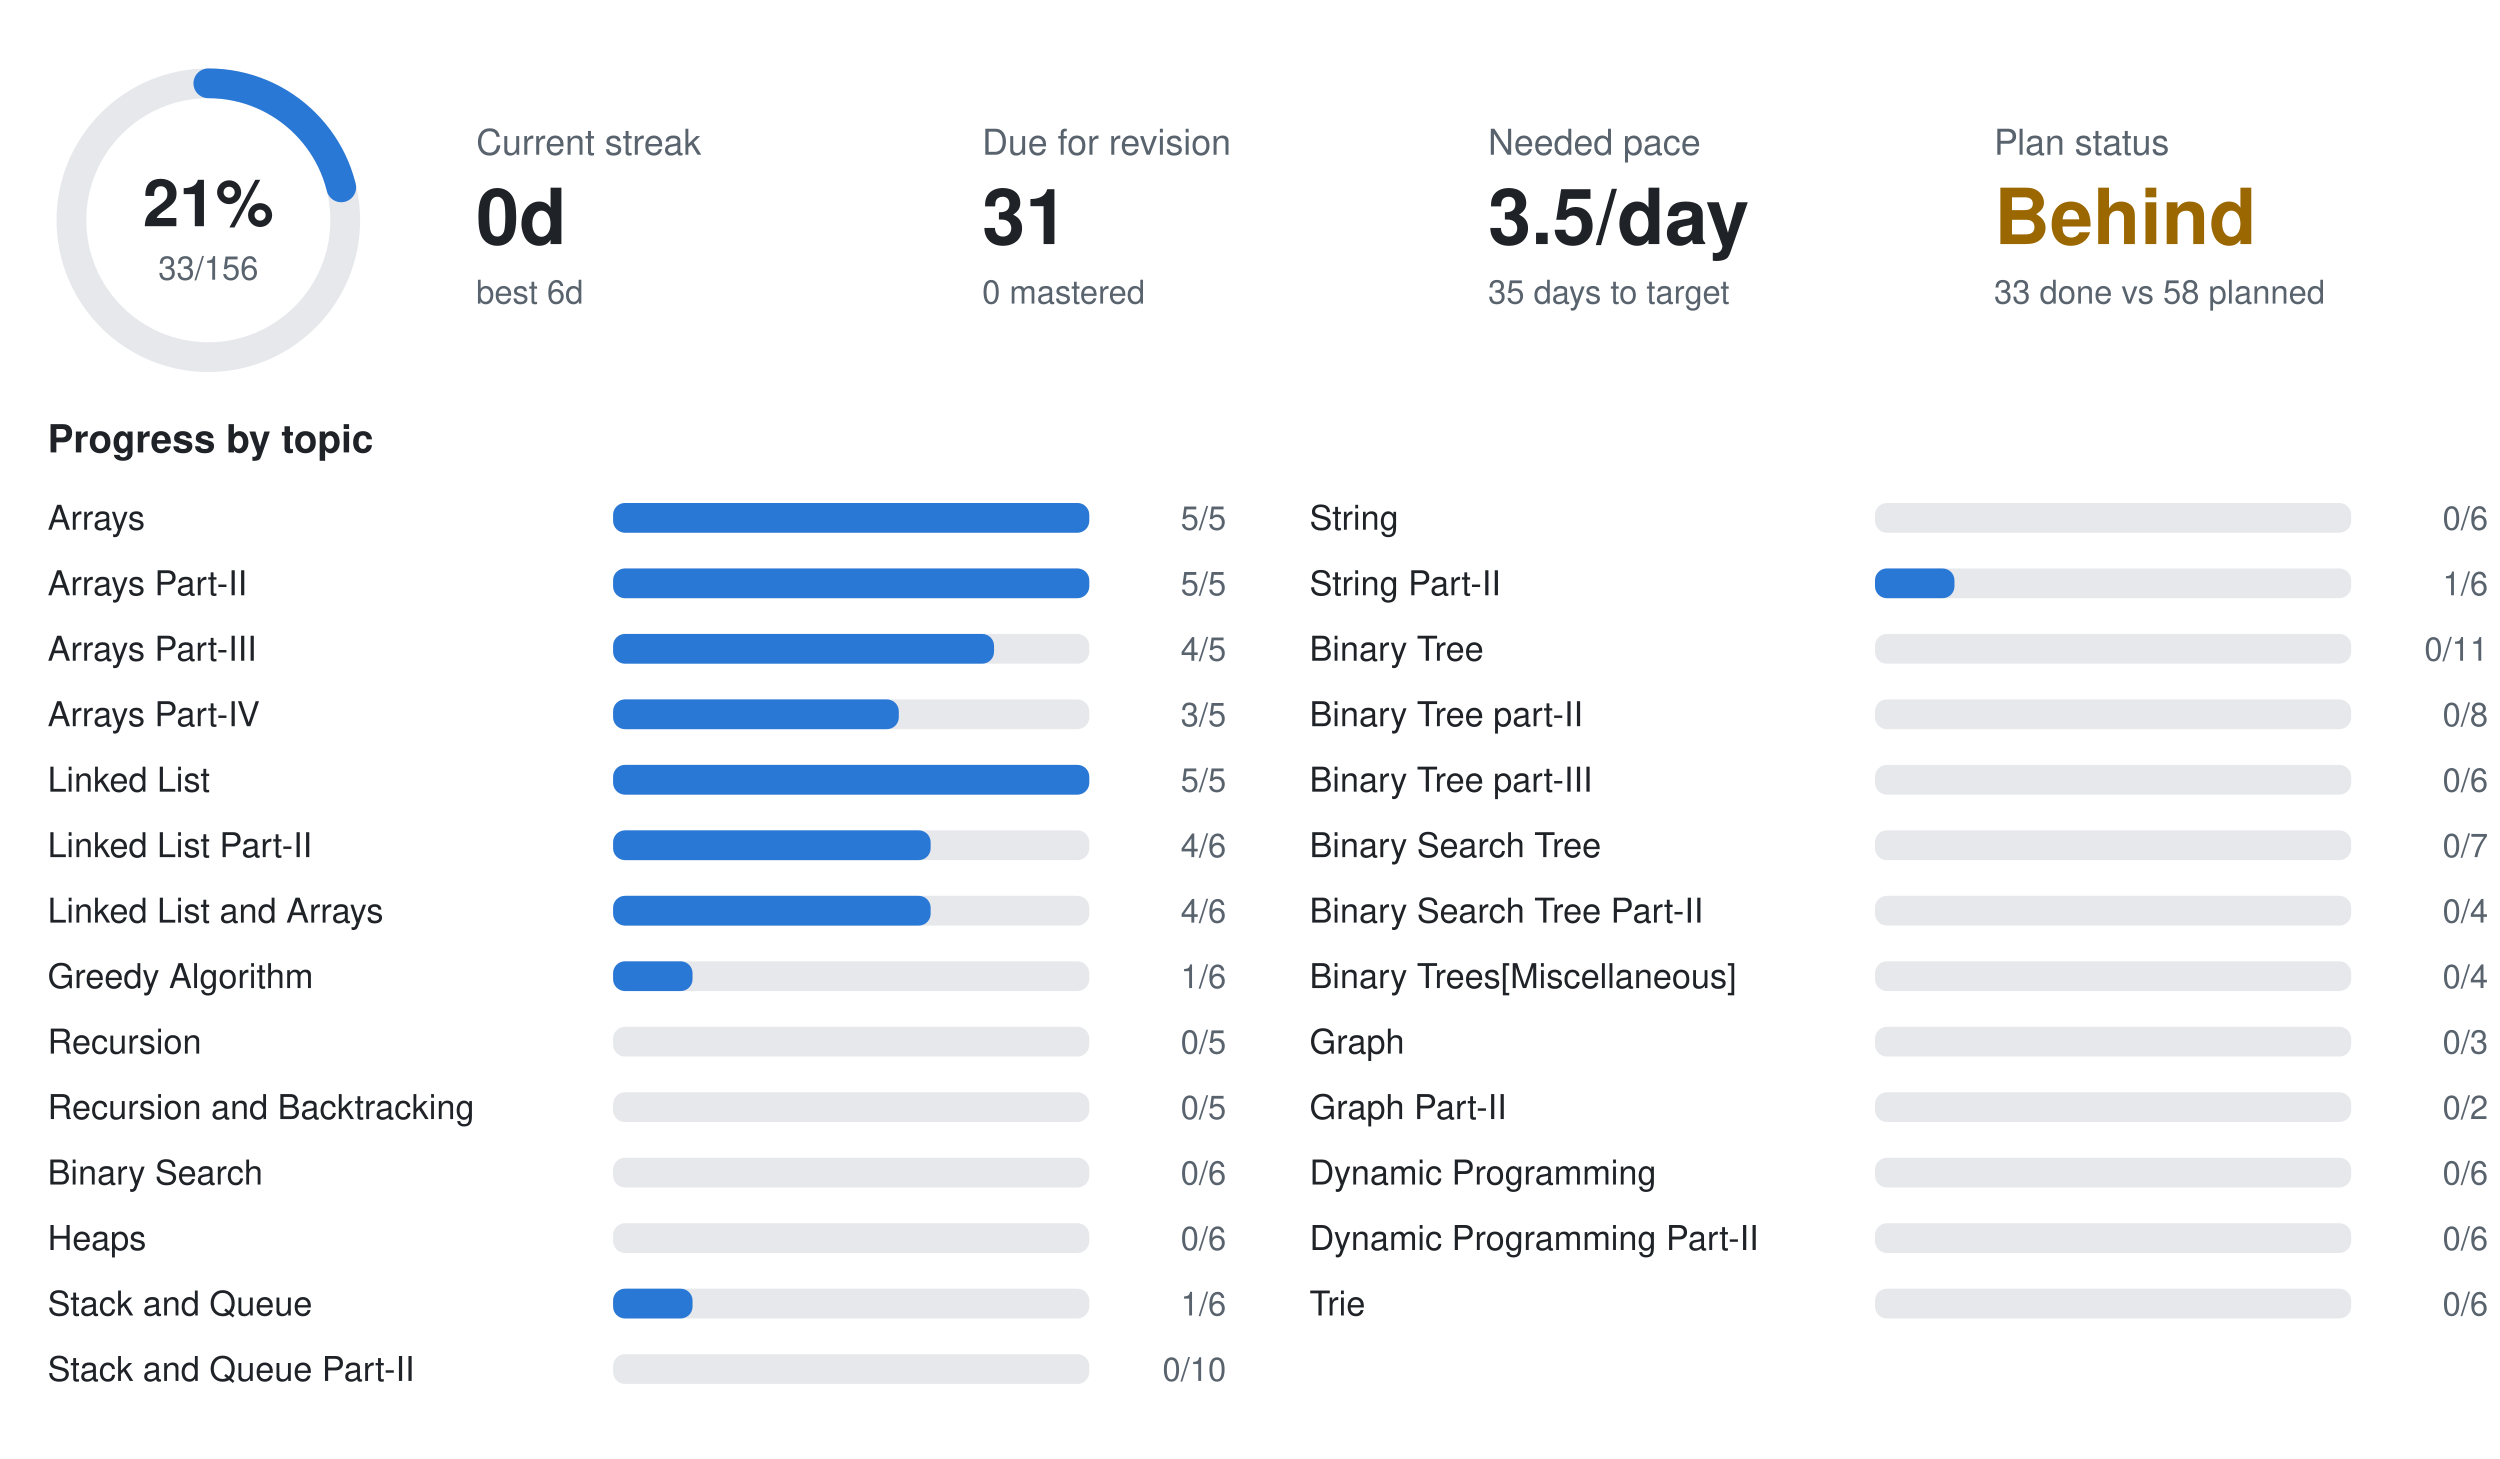
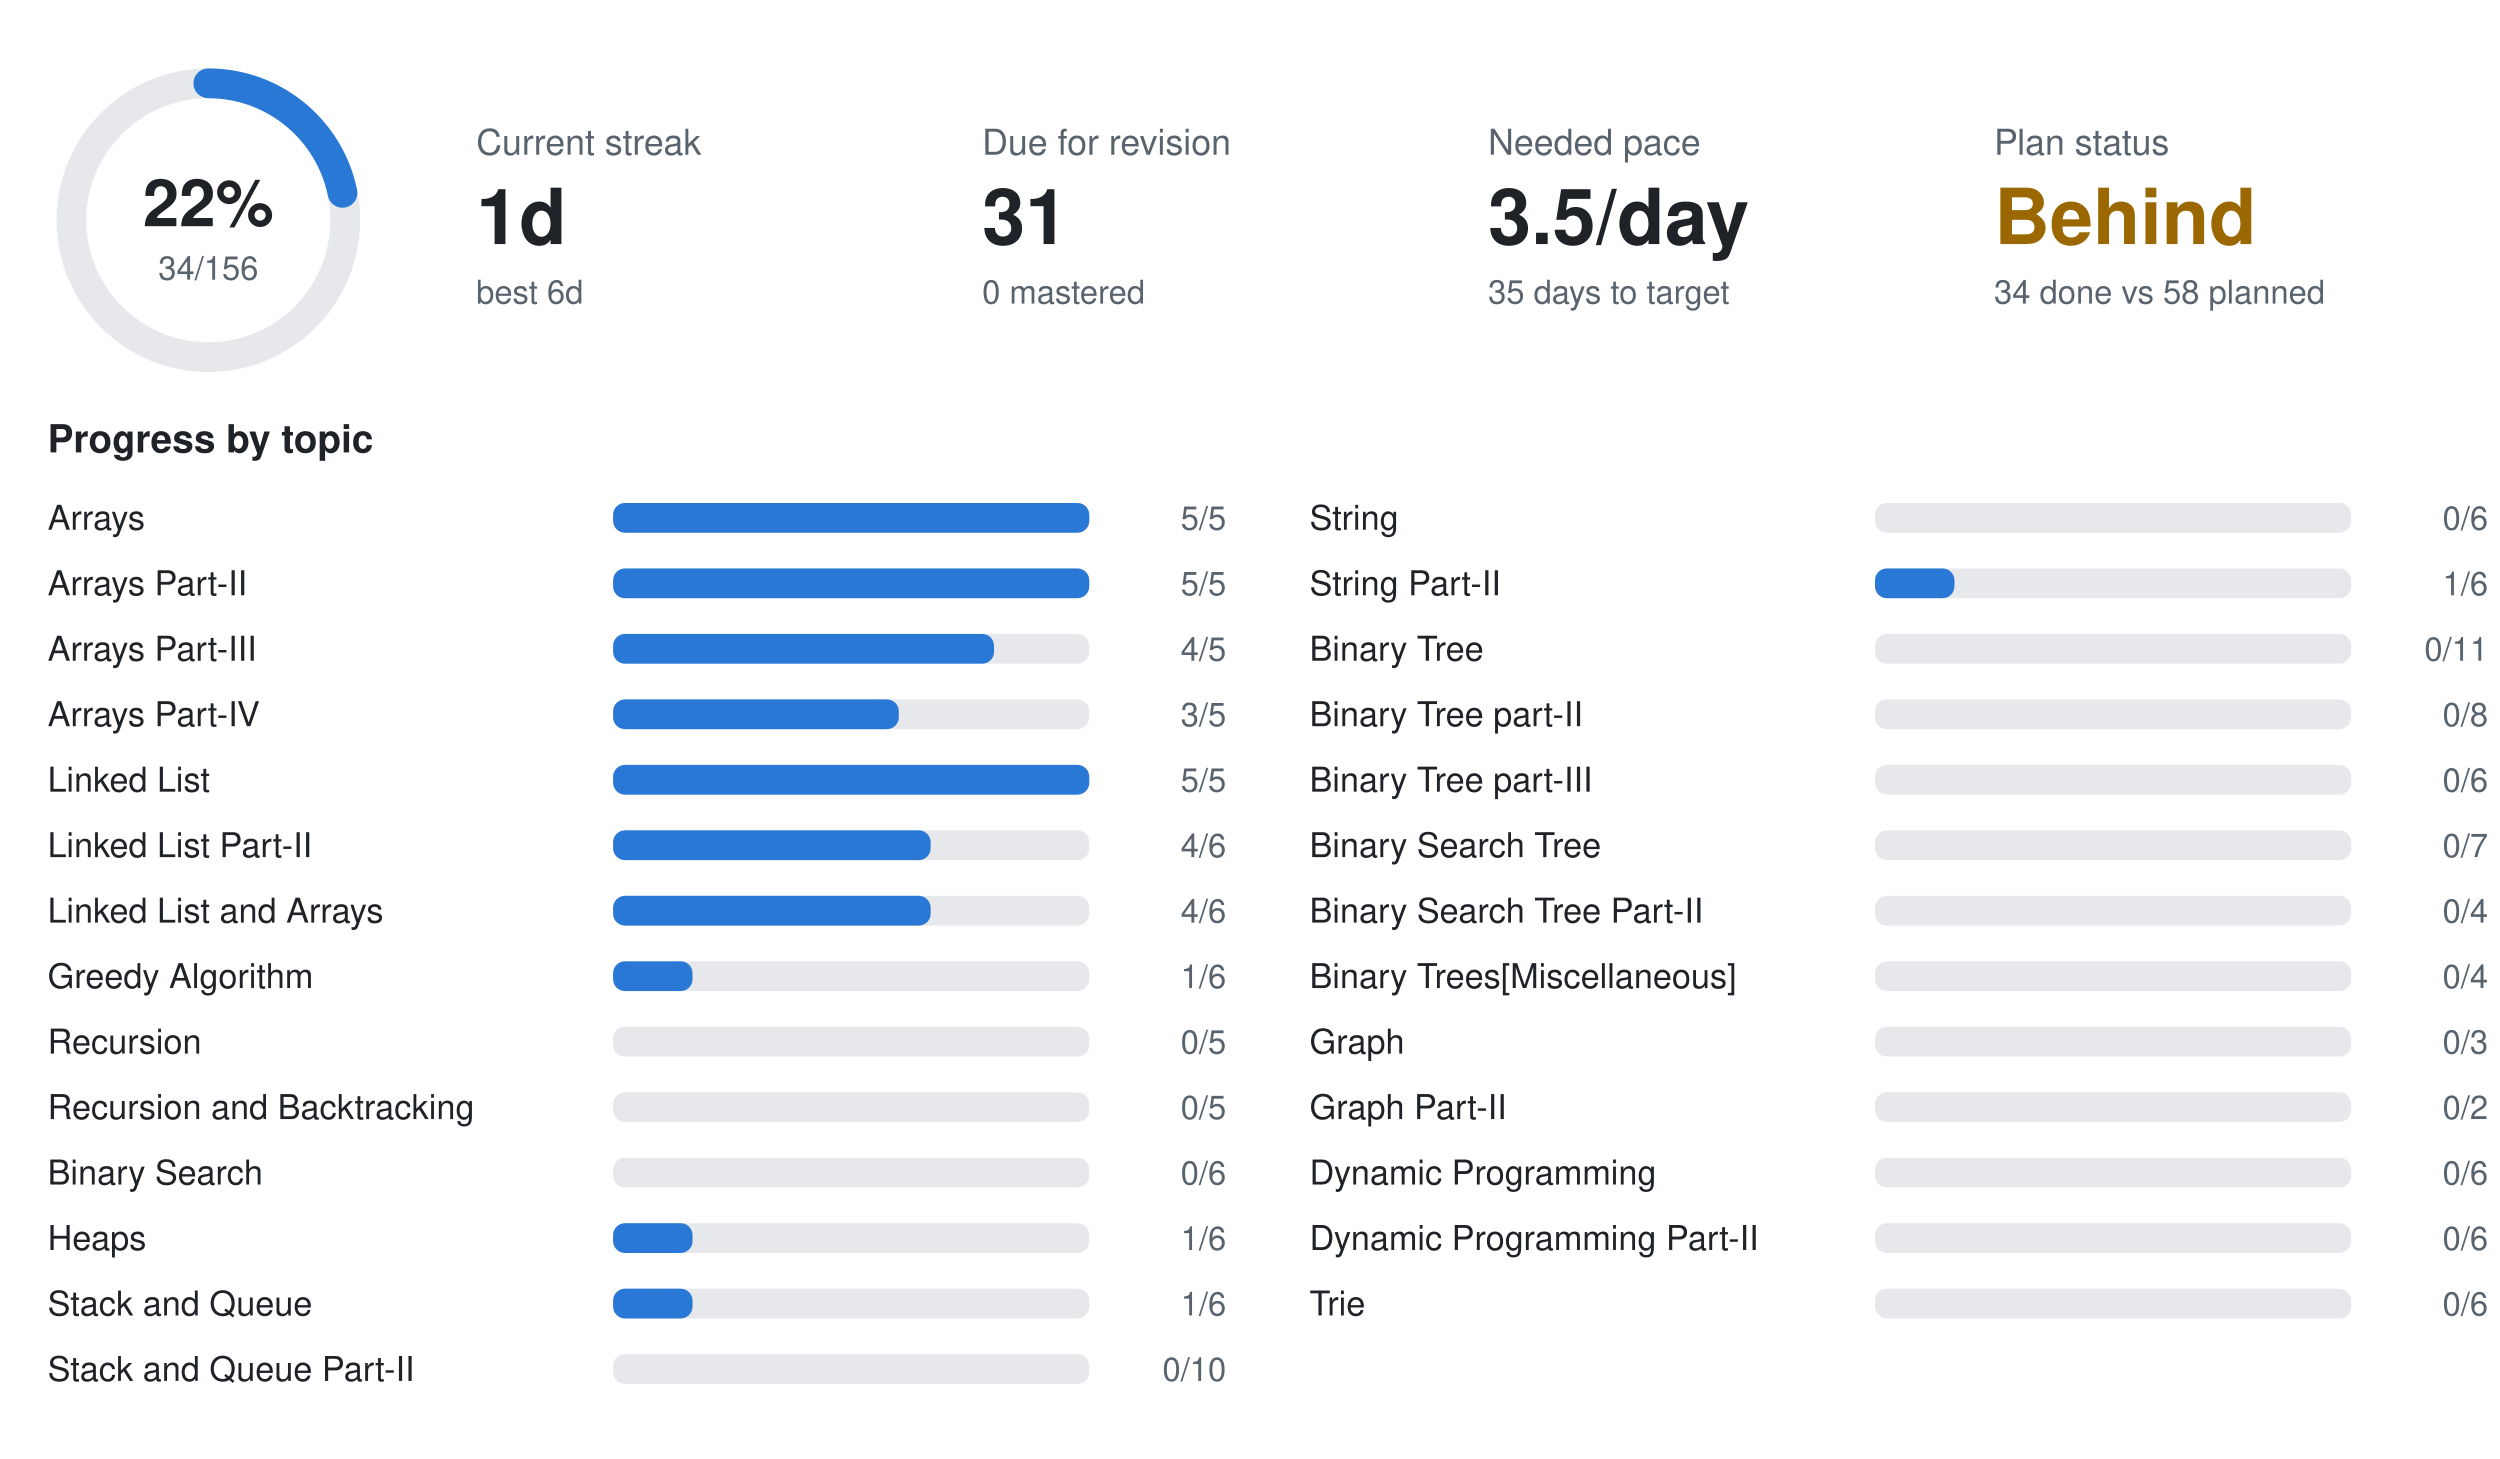
<svg xmlns="http://www.w3.org/2000/svg" width="840" height="490" viewBox="0 0 840 490" font-family="-apple-system,BlinkMacSystemFont,Segoe UI,Helvetica,Arial,sans-serif">
  <circle cx="70" cy="74" r="46" fill="none" stroke="#e6e8eb" stroke-width="10" />
-   <circle cx="70" cy="74" r="46" fill="none" stroke="#2a78d6" stroke-width="10" stroke-linecap="round" stroke-dasharray="61.1 289.0" transform="rotate(-90 70 74)" />
-   <text x="70" y="76" text-anchor="middle" font-size="22" font-weight="700" fill="#1f2328">21%</text>
-   <text x="70" y="94" text-anchor="middle" font-size="11" fill="#59636e">33/156</text>
+   <circle cx="70" cy="74" r="46" fill="none" stroke="#2a78d6" stroke-width="10" stroke-linecap="round" stroke-dasharray="63.0 289.0" transform="rotate(-90 70 74)" />
+   <text x="70" y="76" text-anchor="middle" font-size="22" font-weight="700" fill="#1f2328">22%</text>
+   <text x="70" y="94" text-anchor="middle" font-size="11" fill="#59636e">34/156</text>
  <text x="160" y="52" font-size="12" fill="#59636e">Current streak</text>
-   <text x="160" y="82" font-size="26" font-weight="700" fill="#1f2328">0d</text>
+   <text x="160" y="82" font-size="26" font-weight="700" fill="#1f2328">1d</text>
  <text x="160" y="102" font-size="11" fill="#59636e">best 6d</text>
  <text x="330" y="52" font-size="12" fill="#59636e">Due for revision</text>
  <text x="330" y="82" font-size="26" font-weight="700" fill="#1f2328">31</text>
  <text x="330" y="102" font-size="11" fill="#59636e">0 mastered</text>
  <text x="500" y="52" font-size="12" fill="#59636e">Needed pace</text>
  <text x="500" y="82" font-size="26" font-weight="700" fill="#1f2328">3.5/day</text>
  <text x="500" y="102" font-size="11" fill="#59636e">35 days to target</text>
  <text x="670" y="52" font-size="12" fill="#59636e">Plan status</text>
  <text x="670" y="82" font-size="26" font-weight="700" fill="#9a6700">Behind</text>
-   <text x="670" y="102" font-size="11" fill="#59636e">33 done vs 58 planned</text>
+   <text x="670" y="102" font-size="11" fill="#59636e">34 done vs 58 planned</text>
  <text x="16" y="152" font-size="13" font-weight="600" fill="#1f2328">Progress by topic</text>
  <text x="16" y="178" font-size="11.5" fill="#1f2328">Arrays</text>
  <rect x="206" y="169" width="160" height="10" rx="4" fill="#e6e8eb" />
  <rect x="206" y="169" width="160.0" height="10" rx="4" fill="#2a78d6" />
  <text x="412" y="178" text-anchor="end" font-size="11" fill="#59636e">5/5</text>
  <text x="16" y="200" font-size="11.5" fill="#1f2328">Arrays Part-II</text>
  <rect x="206" y="191" width="160" height="10" rx="4" fill="#e6e8eb" />
  <rect x="206" y="191" width="160.0" height="10" rx="4" fill="#2a78d6" />
  <text x="412" y="200" text-anchor="end" font-size="11" fill="#59636e">5/5</text>
  <text x="16" y="222" font-size="11.5" fill="#1f2328">Arrays Part-III</text>
  <rect x="206" y="213" width="160" height="10" rx="4" fill="#e6e8eb" />
  <rect x="206" y="213" width="128.0" height="10" rx="4" fill="#2a78d6" />
  <text x="412" y="222" text-anchor="end" font-size="11" fill="#59636e">4/5</text>
  <text x="16" y="244" font-size="11.5" fill="#1f2328">Arrays Part-IV</text>
  <rect x="206" y="235" width="160" height="10" rx="4" fill="#e6e8eb" />
  <rect x="206" y="235" width="96.0" height="10" rx="4" fill="#2a78d6" />
  <text x="412" y="244" text-anchor="end" font-size="11" fill="#59636e">3/5</text>
  <text x="16" y="266" font-size="11.5" fill="#1f2328">Linked List</text>
  <rect x="206" y="257" width="160" height="10" rx="4" fill="#e6e8eb" />
  <rect x="206" y="257" width="160.0" height="10" rx="4" fill="#2a78d6" />
  <text x="412" y="266" text-anchor="end" font-size="11" fill="#59636e">5/5</text>
  <text x="16" y="288" font-size="11.5" fill="#1f2328">Linked List Part-II</text>
  <rect x="206" y="279" width="160" height="10" rx="4" fill="#e6e8eb" />
  <rect x="206" y="279" width="106.7" height="10" rx="4" fill="#2a78d6" />
  <text x="412" y="288" text-anchor="end" font-size="11" fill="#59636e">4/6</text>
  <text x="16" y="310" font-size="11.5" fill="#1f2328">Linked List and Arrays</text>
  <rect x="206" y="301" width="160" height="10" rx="4" fill="#e6e8eb" />
  <rect x="206" y="301" width="106.7" height="10" rx="4" fill="#2a78d6" />
  <text x="412" y="310" text-anchor="end" font-size="11" fill="#59636e">4/6</text>
  <text x="16" y="332" font-size="11.5" fill="#1f2328">Greedy Algorithm</text>
  <rect x="206" y="323" width="160" height="10" rx="4" fill="#e6e8eb" />
  <rect x="206" y="323" width="26.7" height="10" rx="4" fill="#2a78d6" />
  <text x="412" y="332" text-anchor="end" font-size="11" fill="#59636e">1/6</text>
  <text x="16" y="354" font-size="11.5" fill="#1f2328">Recursion</text>
  <rect x="206" y="345" width="160" height="10" rx="4" fill="#e6e8eb" />
  <text x="412" y="354" text-anchor="end" font-size="11" fill="#59636e">0/5</text>
  <text x="16" y="376" font-size="11.5" fill="#1f2328">Recursion and Backtracking</text>
  <rect x="206" y="367" width="160" height="10" rx="4" fill="#e6e8eb" />
  <text x="412" y="376" text-anchor="end" font-size="11" fill="#59636e">0/5</text>
  <text x="16" y="398" font-size="11.5" fill="#1f2328">Binary Search</text>
  <rect x="206" y="389" width="160" height="10" rx="4" fill="#e6e8eb" />
  <text x="412" y="398" text-anchor="end" font-size="11" fill="#59636e">0/6</text>
  <text x="16" y="420" font-size="11.5" fill="#1f2328">Heaps</text>
  <rect x="206" y="411" width="160" height="10" rx="4" fill="#e6e8eb" />
-   <text x="412" y="420" text-anchor="end" font-size="11" fill="#59636e">0/6</text>
+   <rect x="206" y="411" width="26.7" height="10" rx="4" fill="#2a78d6" />
+   <text x="412" y="420" text-anchor="end" font-size="11" fill="#59636e">1/6</text>
  <text x="16" y="442" font-size="11.5" fill="#1f2328">Stack and Queue</text>
  <rect x="206" y="433" width="160" height="10" rx="4" fill="#e6e8eb" />
  <rect x="206" y="433" width="26.7" height="10" rx="4" fill="#2a78d6" />
  <text x="412" y="442" text-anchor="end" font-size="11" fill="#59636e">1/6</text>
  <text x="16" y="464" font-size="11.5" fill="#1f2328">Stack and Queue Part-II</text>
  <rect x="206" y="455" width="160" height="10" rx="4" fill="#e6e8eb" />
  <text x="412" y="464" text-anchor="end" font-size="11" fill="#59636e">0/10</text>
  <text x="440" y="178" font-size="11.5" fill="#1f2328">String</text>
  <rect x="630" y="169" width="160" height="10" rx="4" fill="#e6e8eb" />
  <text x="836" y="178" text-anchor="end" font-size="11" fill="#59636e">0/6</text>
  <text x="440" y="200" font-size="11.5" fill="#1f2328">String Part-II</text>
  <rect x="630" y="191" width="160" height="10" rx="4" fill="#e6e8eb" />
  <rect x="630" y="191" width="26.7" height="10" rx="4" fill="#2a78d6" />
  <text x="836" y="200" text-anchor="end" font-size="11" fill="#59636e">1/6</text>
  <text x="440" y="222" font-size="11.5" fill="#1f2328">Binary Tree</text>
  <rect x="630" y="213" width="160" height="10" rx="4" fill="#e6e8eb" />
  <text x="836" y="222" text-anchor="end" font-size="11" fill="#59636e">0/11</text>
  <text x="440" y="244" font-size="11.5" fill="#1f2328">Binary Tree part-II</text>
  <rect x="630" y="235" width="160" height="10" rx="4" fill="#e6e8eb" />
  <text x="836" y="244" text-anchor="end" font-size="11" fill="#59636e">0/8</text>
  <text x="440" y="266" font-size="11.5" fill="#1f2328">Binary Tree part-III</text>
  <rect x="630" y="257" width="160" height="10" rx="4" fill="#e6e8eb" />
  <text x="836" y="266" text-anchor="end" font-size="11" fill="#59636e">0/6</text>
  <text x="440" y="288" font-size="11.5" fill="#1f2328">Binary Search Tree</text>
  <rect x="630" y="279" width="160" height="10" rx="4" fill="#e6e8eb" />
  <text x="836" y="288" text-anchor="end" font-size="11" fill="#59636e">0/7</text>
  <text x="440" y="310" font-size="11.5" fill="#1f2328">Binary Search Tree Part-II</text>
  <rect x="630" y="301" width="160" height="10" rx="4" fill="#e6e8eb" />
  <text x="836" y="310" text-anchor="end" font-size="11" fill="#59636e">0/4</text>
  <text x="440" y="332" font-size="11.5" fill="#1f2328">Binary Trees[Miscellaneous]</text>
  <rect x="630" y="323" width="160" height="10" rx="4" fill="#e6e8eb" />
  <text x="836" y="332" text-anchor="end" font-size="11" fill="#59636e">0/4</text>
  <text x="440" y="354" font-size="11.5" fill="#1f2328">Graph</text>
  <rect x="630" y="345" width="160" height="10" rx="4" fill="#e6e8eb" />
  <text x="836" y="354" text-anchor="end" font-size="11" fill="#59636e">0/3</text>
  <text x="440" y="376" font-size="11.5" fill="#1f2328">Graph Part-II</text>
  <rect x="630" y="367" width="160" height="10" rx="4" fill="#e6e8eb" />
  <text x="836" y="376" text-anchor="end" font-size="11" fill="#59636e">0/2</text>
  <text x="440" y="398" font-size="11.5" fill="#1f2328">Dynamic Programming</text>
  <rect x="630" y="389" width="160" height="10" rx="4" fill="#e6e8eb" />
  <text x="836" y="398" text-anchor="end" font-size="11" fill="#59636e">0/6</text>
  <text x="440" y="420" font-size="11.5" fill="#1f2328">Dynamic Programming Part-II</text>
  <rect x="630" y="411" width="160" height="10" rx="4" fill="#e6e8eb" />
  <text x="836" y="420" text-anchor="end" font-size="11" fill="#59636e">0/6</text>
  <text x="440" y="442" font-size="11.5" fill="#1f2328">Trie</text>
  <rect x="630" y="433" width="160" height="10" rx="4" fill="#e6e8eb" />
  <text x="836" y="442" text-anchor="end" font-size="11" fill="#59636e">0/6</text>
</svg>
